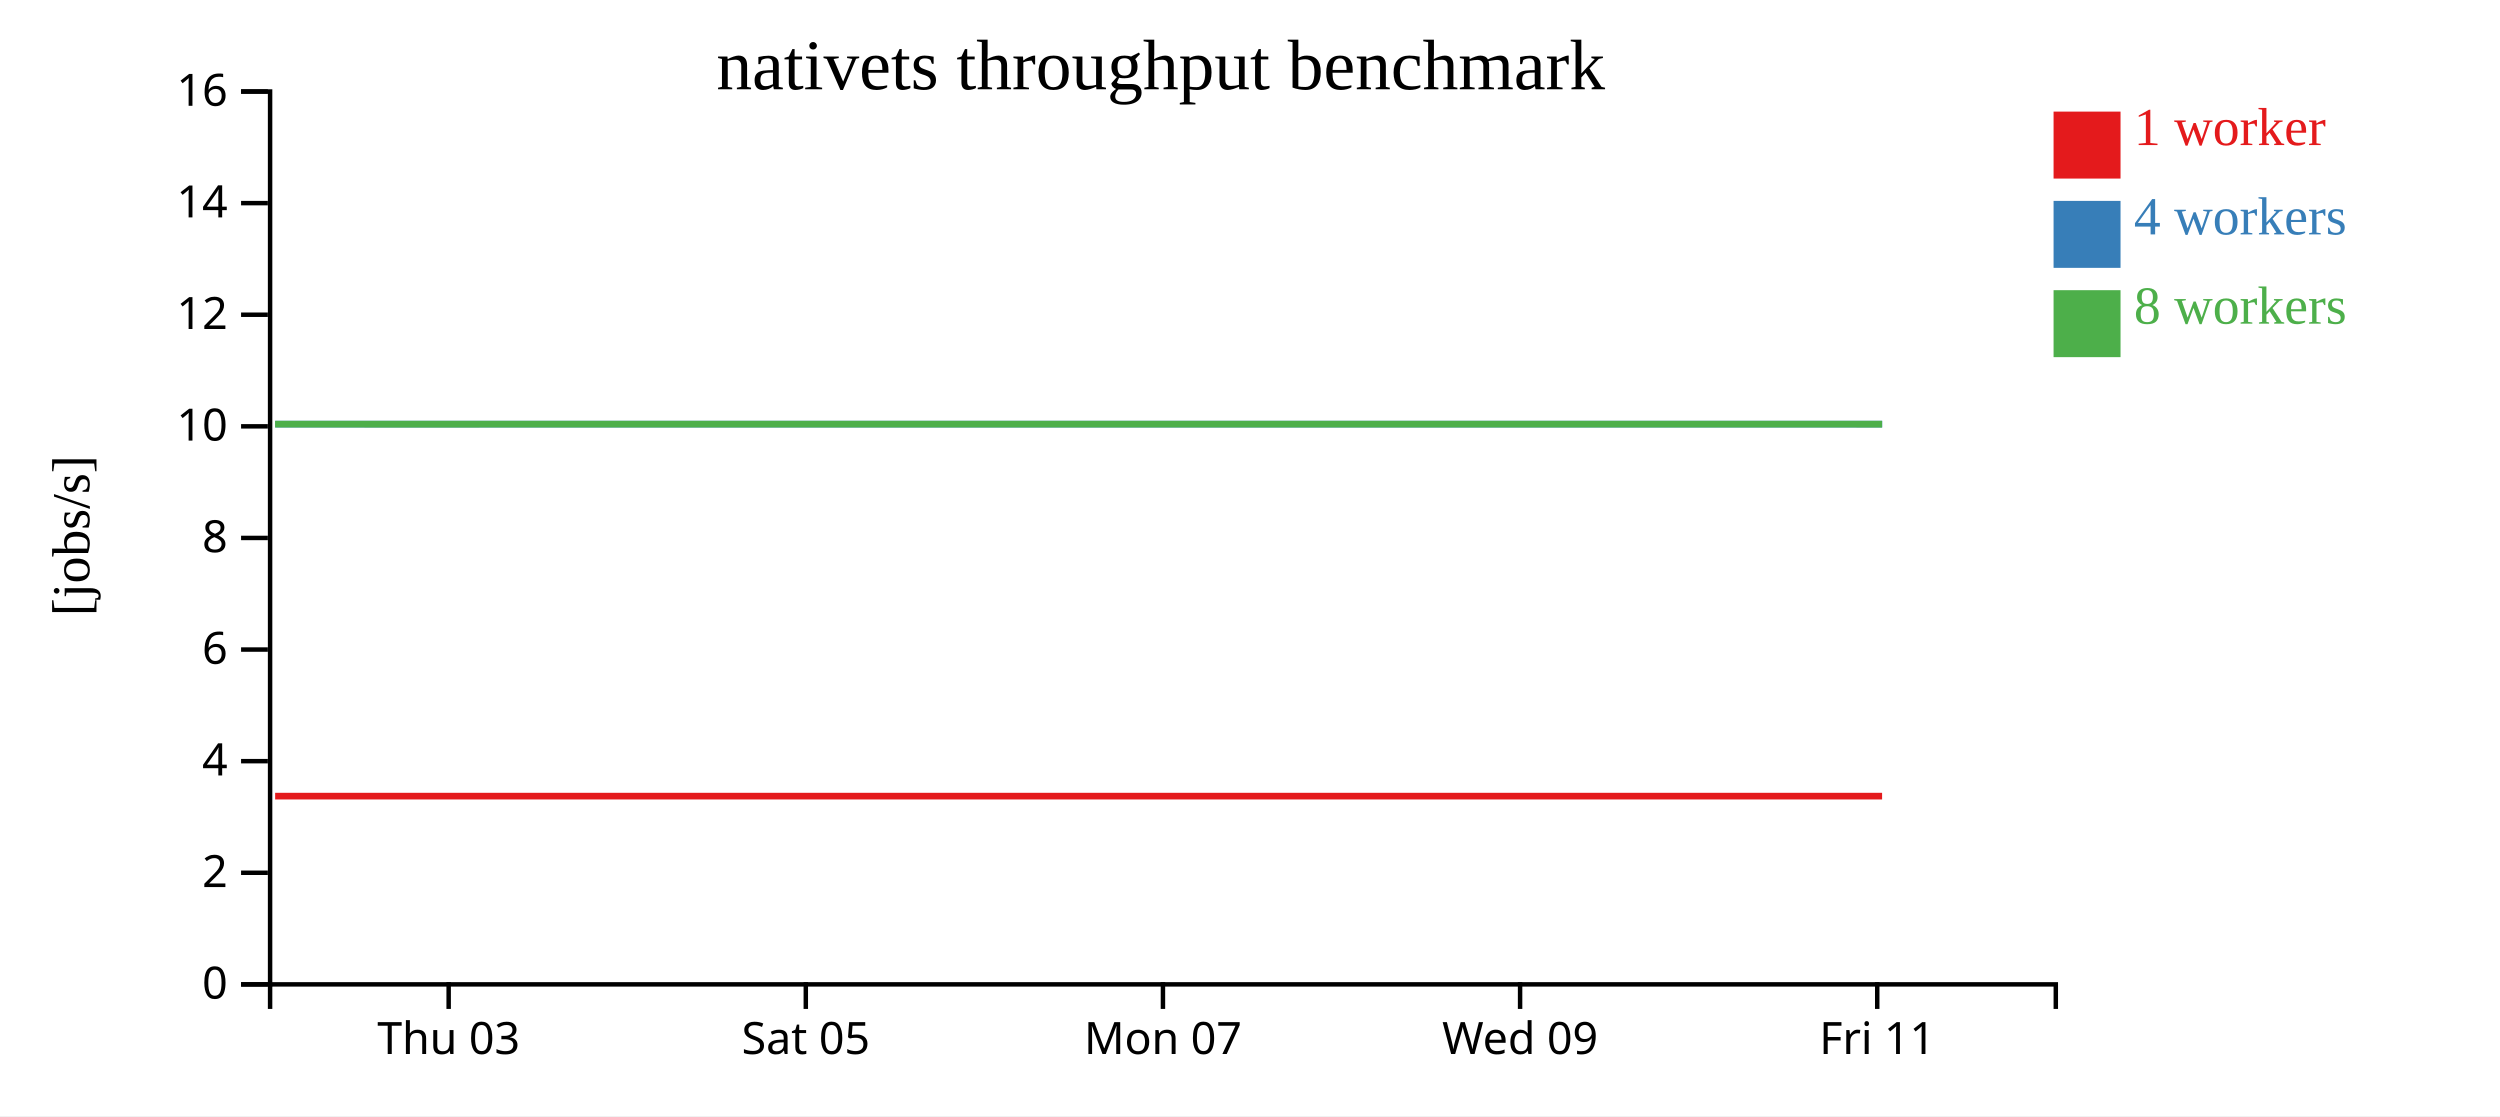
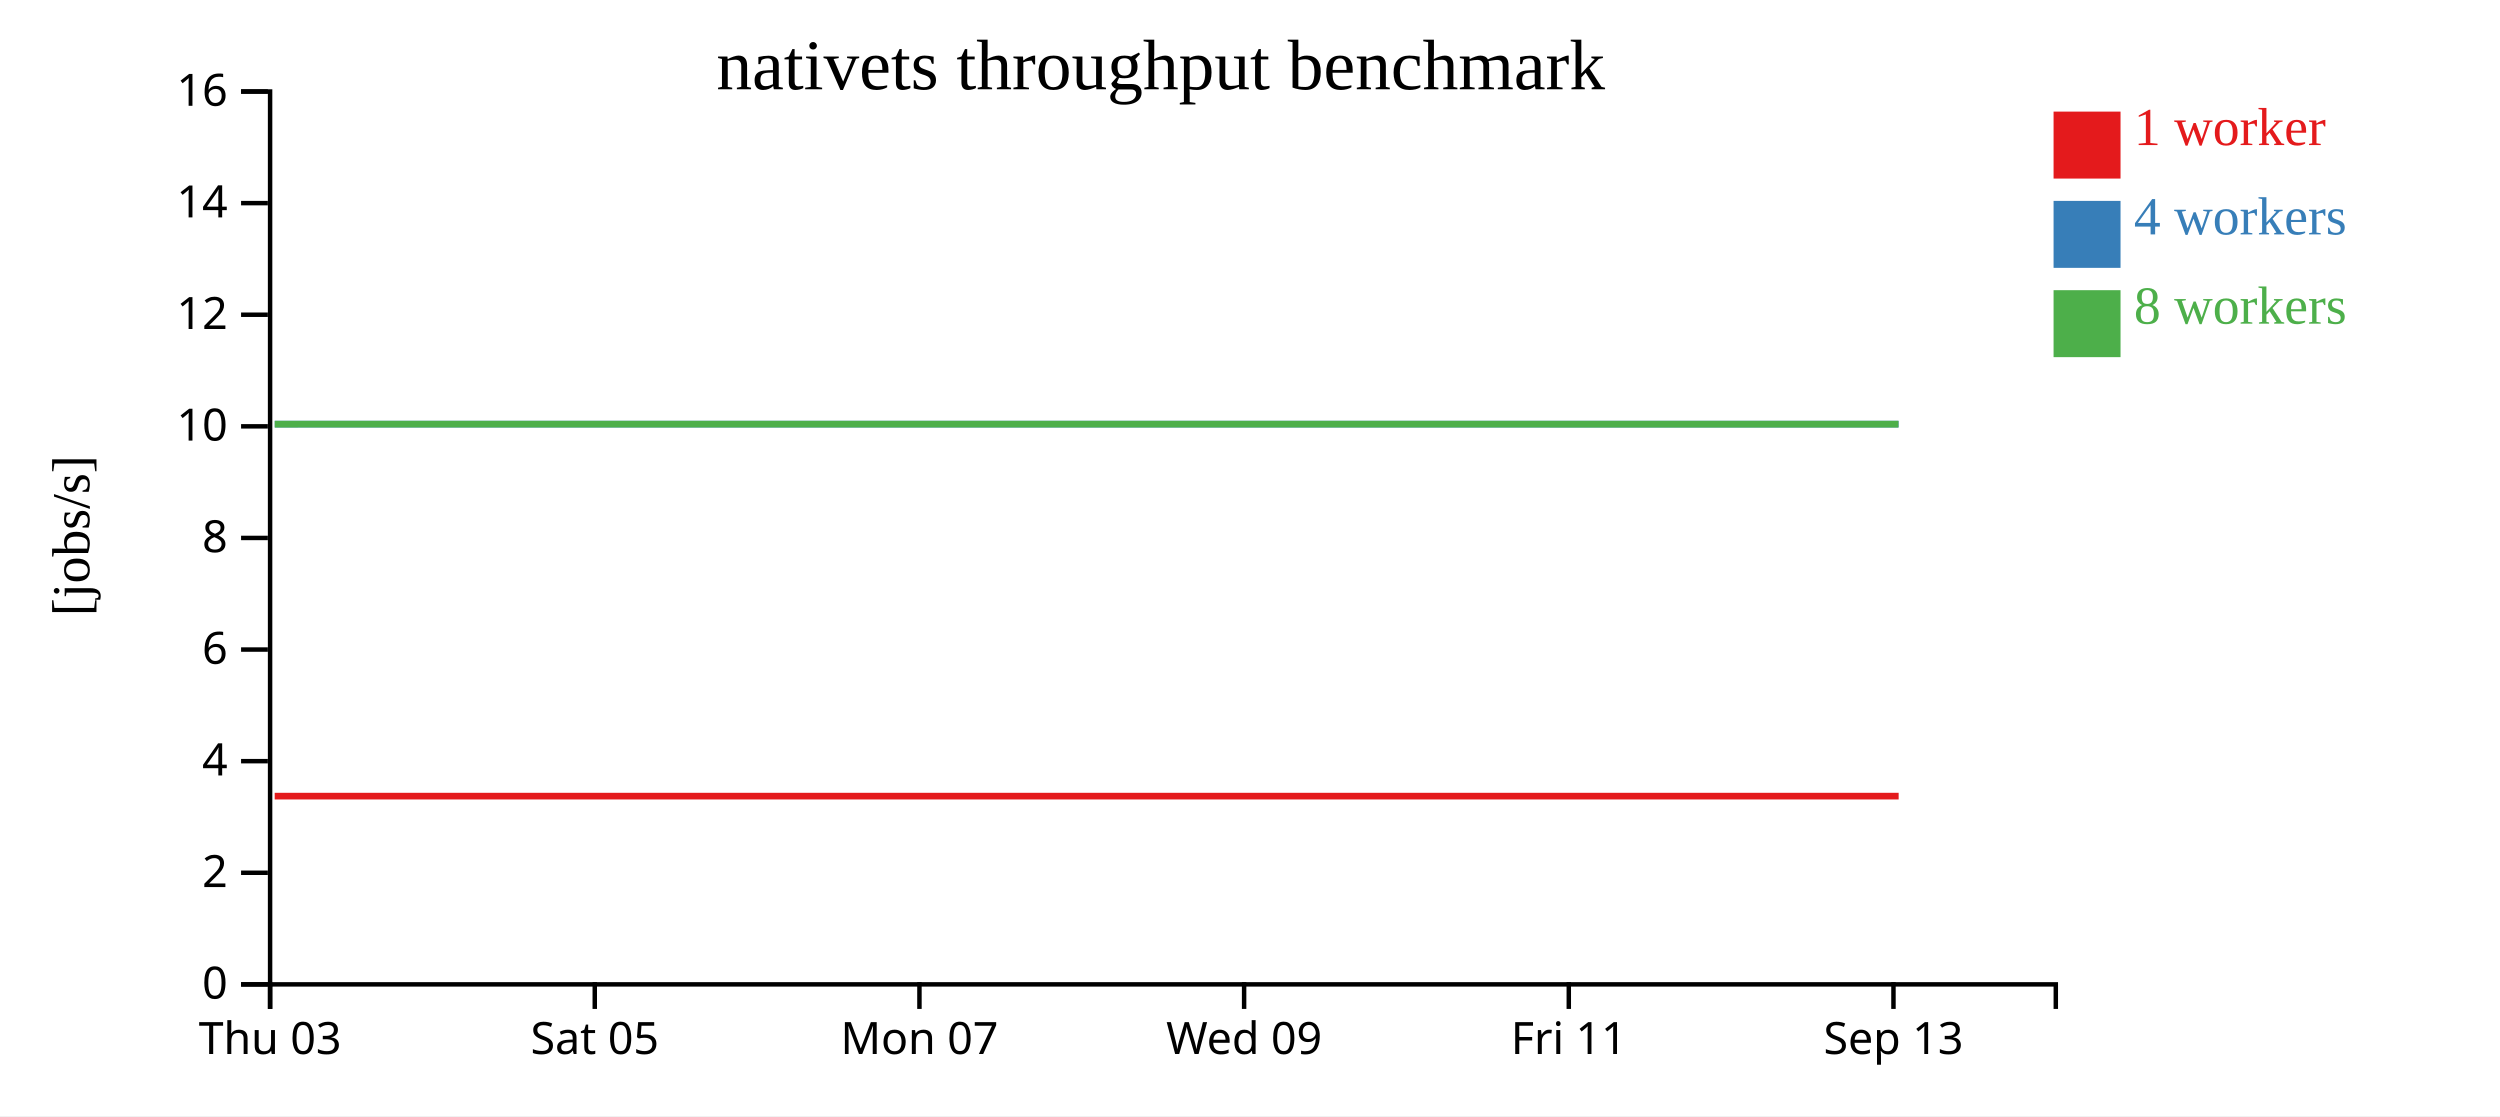
<svg xmlns="http://www.w3.org/2000/svg" width="560" height="250">
  <rect width="100%" height="100%" fill="white" />
  <g transform="translate(60,20)">
    <g transform="translate(0,200)" fill="none" font-size="10" font-family="sans-serif" text-anchor="middle">
      <path class="domain" stroke="currentColor" d="M0.5,6V0.5H400.5V6" />
-       <g class="tick" opacity="1" transform="translate(40.5,0)">
+       <g class="tick" opacity="1" transform="translate(0.5,0)">
        <line stroke="currentColor" y2="6" />
        <text fill="currentColor" y="9" dy="0.71em">Thu 03</text>
      </g>
-       <g class="tick" opacity="1" transform="translate(120.5,0)">
+       <g class="tick" opacity="1" transform="translate(73.22727,0)">
        <line stroke="currentColor" y2="6" />
        <text fill="currentColor" y="9" dy="0.71em">Sat 05</text>
      </g>
-       <g class="tick" opacity="1" transform="translate(200.5,0)">
+       <g class="tick" opacity="1" transform="translate(145.9545,0)">
        <line stroke="currentColor" y2="6" />
        <text fill="currentColor" y="9" dy="0.71em">Mon 07</text>
      </g>
-       <g class="tick" opacity="1" transform="translate(280.5,0)">
+       <g class="tick" opacity="1" transform="translate(218.6818,0)">
        <line stroke="currentColor" y2="6" />
        <text fill="currentColor" y="9" dy="0.71em">Wed 09</text>
      </g>
-       <g class="tick" opacity="1" transform="translate(360.5,0)">
+       <g class="tick" opacity="1" transform="translate(291.4091,0)">
        <line stroke="currentColor" y2="6" />
        <text fill="currentColor" y="9" dy="0.71em">Fri 11</text>
+       </g>
+       <g class="tick" opacity="1" transform="translate(364.1364,0)">
+         <line stroke="currentColor" y2="6" />
+         <text fill="currentColor" y="9" dy="0.71em">Sep 13</text>
      </g>
    </g>
    <g fill="none" font-size="10" font-family="sans-serif" text-anchor="end">
      <path class="domain" stroke="currentColor" d="M-6,200.5H0.5V0.5H-6" />
      <g class="tick" opacity="1" transform="translate(0,200.5)">
        <line stroke="currentColor" x2="-6" />
        <text fill="currentColor" x="-9" dy="0.32em">0</text>
      </g>
      <g class="tick" opacity="1" transform="translate(0,175.5)">
        <line stroke="currentColor" x2="-6" />
        <text fill="currentColor" x="-9" dy="0.32em">2</text>
      </g>
      <g class="tick" opacity="1" transform="translate(0,150.5)">
        <line stroke="currentColor" x2="-6" />
        <text fill="currentColor" x="-9" dy="0.32em">4</text>
      </g>
      <g class="tick" opacity="1" transform="translate(0,125.5)">
        <line stroke="currentColor" x2="-6" />
        <text fill="currentColor" x="-9" dy="0.32em">6</text>
      </g>
      <g class="tick" opacity="1" transform="translate(0,100.5)">
        <line stroke="currentColor" x2="-6" />
        <text fill="currentColor" x="-9" dy="0.32em">8</text>
      </g>
      <g class="tick" opacity="1" transform="translate(0,75.5)">
        <line stroke="currentColor" x2="-6" />
        <text fill="currentColor" x="-9" dy="0.32em">10</text>
      </g>
      <g class="tick" opacity="1" transform="translate(0,50.5)">
        <line stroke="currentColor" x2="-6" />
        <text fill="currentColor" x="-9" dy="0.32em">12</text>
      </g>
      <g class="tick" opacity="1" transform="translate(0,25.5)">
        <line stroke="currentColor" x2="-6" />
        <text fill="currentColor" x="-9" dy="0.32em">14</text>
      </g>
      <g class="tick" opacity="1" transform="translate(0,0.5)">
        <line stroke="currentColor" x2="-6" />
        <text fill="currentColor" x="-9" dy="0.32em">16</text>
      </g>
    </g>
    <text text-anchor="middle" style="font-size: 12px" transform="rotate(-90)" y="-40" x="-100">[jobs/s]</text>
    <text text-anchor="middle" style="font-size: 16px" y="0" x="200">nativets throughput benchmark</text>
-     <path class="line" fill="none" stroke="#e41a1c" stroke-width="1.5" d="M1.632,158.334L41.686,158.336L81.562,158.335L121.569,158.333L161.76,158.334L201.737,158.335L241.638,158.335L281.621,158.334L321.568,158.334L361.59,158.334" />
-     <path class="line" fill="none" stroke="#377eb8" stroke-width="1.5" d="M1.65,75.003L41.703,75.01L81.584,75.003L121.583,75.005L161.775,75.005L201.744,75.002L241.671,75.01L281.665,75.002L321.588,75.007L361.615,75.009" />
-     <path class="line" fill="none" stroke="#4daf4a" stroke-width="1.5" d="M1.622,75.009L41.698,75.011L81.551,75.005L121.552,75.006L161.754,75.008L201.722,75.005L241.615,75.005L281.611,75.007L321.556,75.005L361.584,75.011" />
+     <path class="line" fill="none" stroke="#e41a1c" stroke-width="1.5" d="M1.533,158.336L37.783,158.335L74.154,158.333L110.69,158.334L147.034,158.335L183.307,158.335L219.655,158.334L255.971,158.334L292.354,158.334L365.298,158.336" />
+     <path class="line" fill="none" stroke="#377eb8" stroke-width="1.5" d="M1.548,75.01L37.804,75.003L74.167,75.005L110.704,75.005L147.04,75.002L183.337,75.01L219.695,75.002L255.989,75.007L292.377,75.009L365.274,75.006" />
+     <path class="line" fill="none" stroke="#4daf4a" stroke-width="1.5" d="M1.543,75.011L37.774,75.005L74.138,75.006L110.686,75.008L147.02,75.005L183.287,75.005L219.646,75.007L255.96,75.005L292.349,75.011L365.252,75.011" />
    <rect class="dot" x="400" y="5" width="15" height="15" style="fill: #e41a1c;" />
    <rect class="dot" x="400" y="25" width="15" height="15" style="fill: #377eb8;" />
    <rect class="dot" x="400" y="45" width="15" height="15" style="fill: #4daf4a;" />
    <text class="label" x="418" y="12.5" style="fill: #e41a1c; alignment-baseline: middle;" text-anchor="left">1 worker</text>
    <text class="label" x="418" y="32.5" style="fill: #377eb8; alignment-baseline: middle;" text-anchor="left">4 workers</text>
    <text class="label" x="418" y="52.5" style="fill: #4daf4a; alignment-baseline: middle;" text-anchor="left">8 workers</text>
  </g>
</svg>
